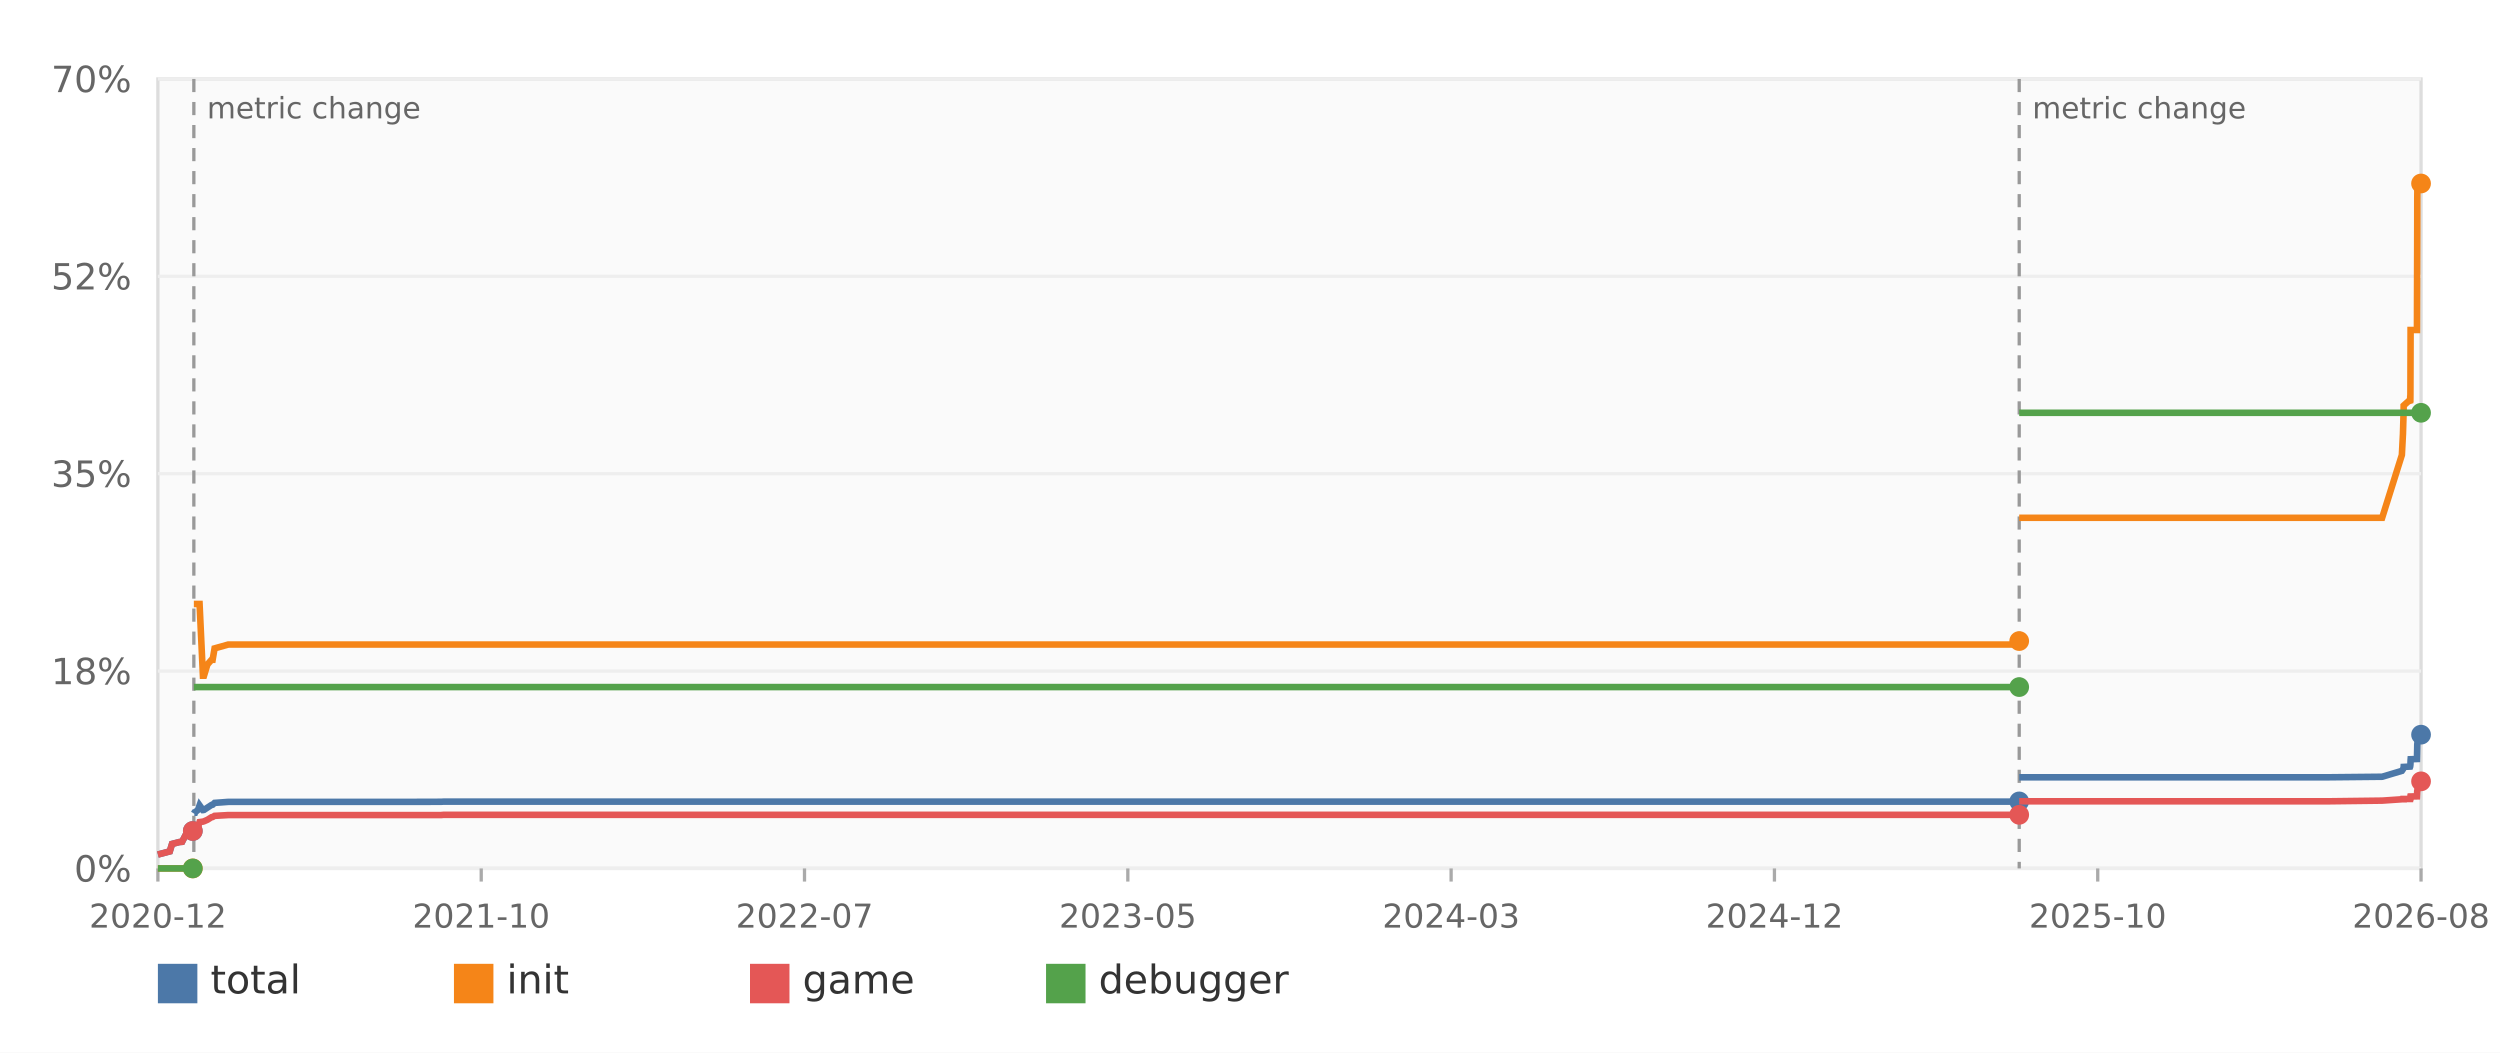
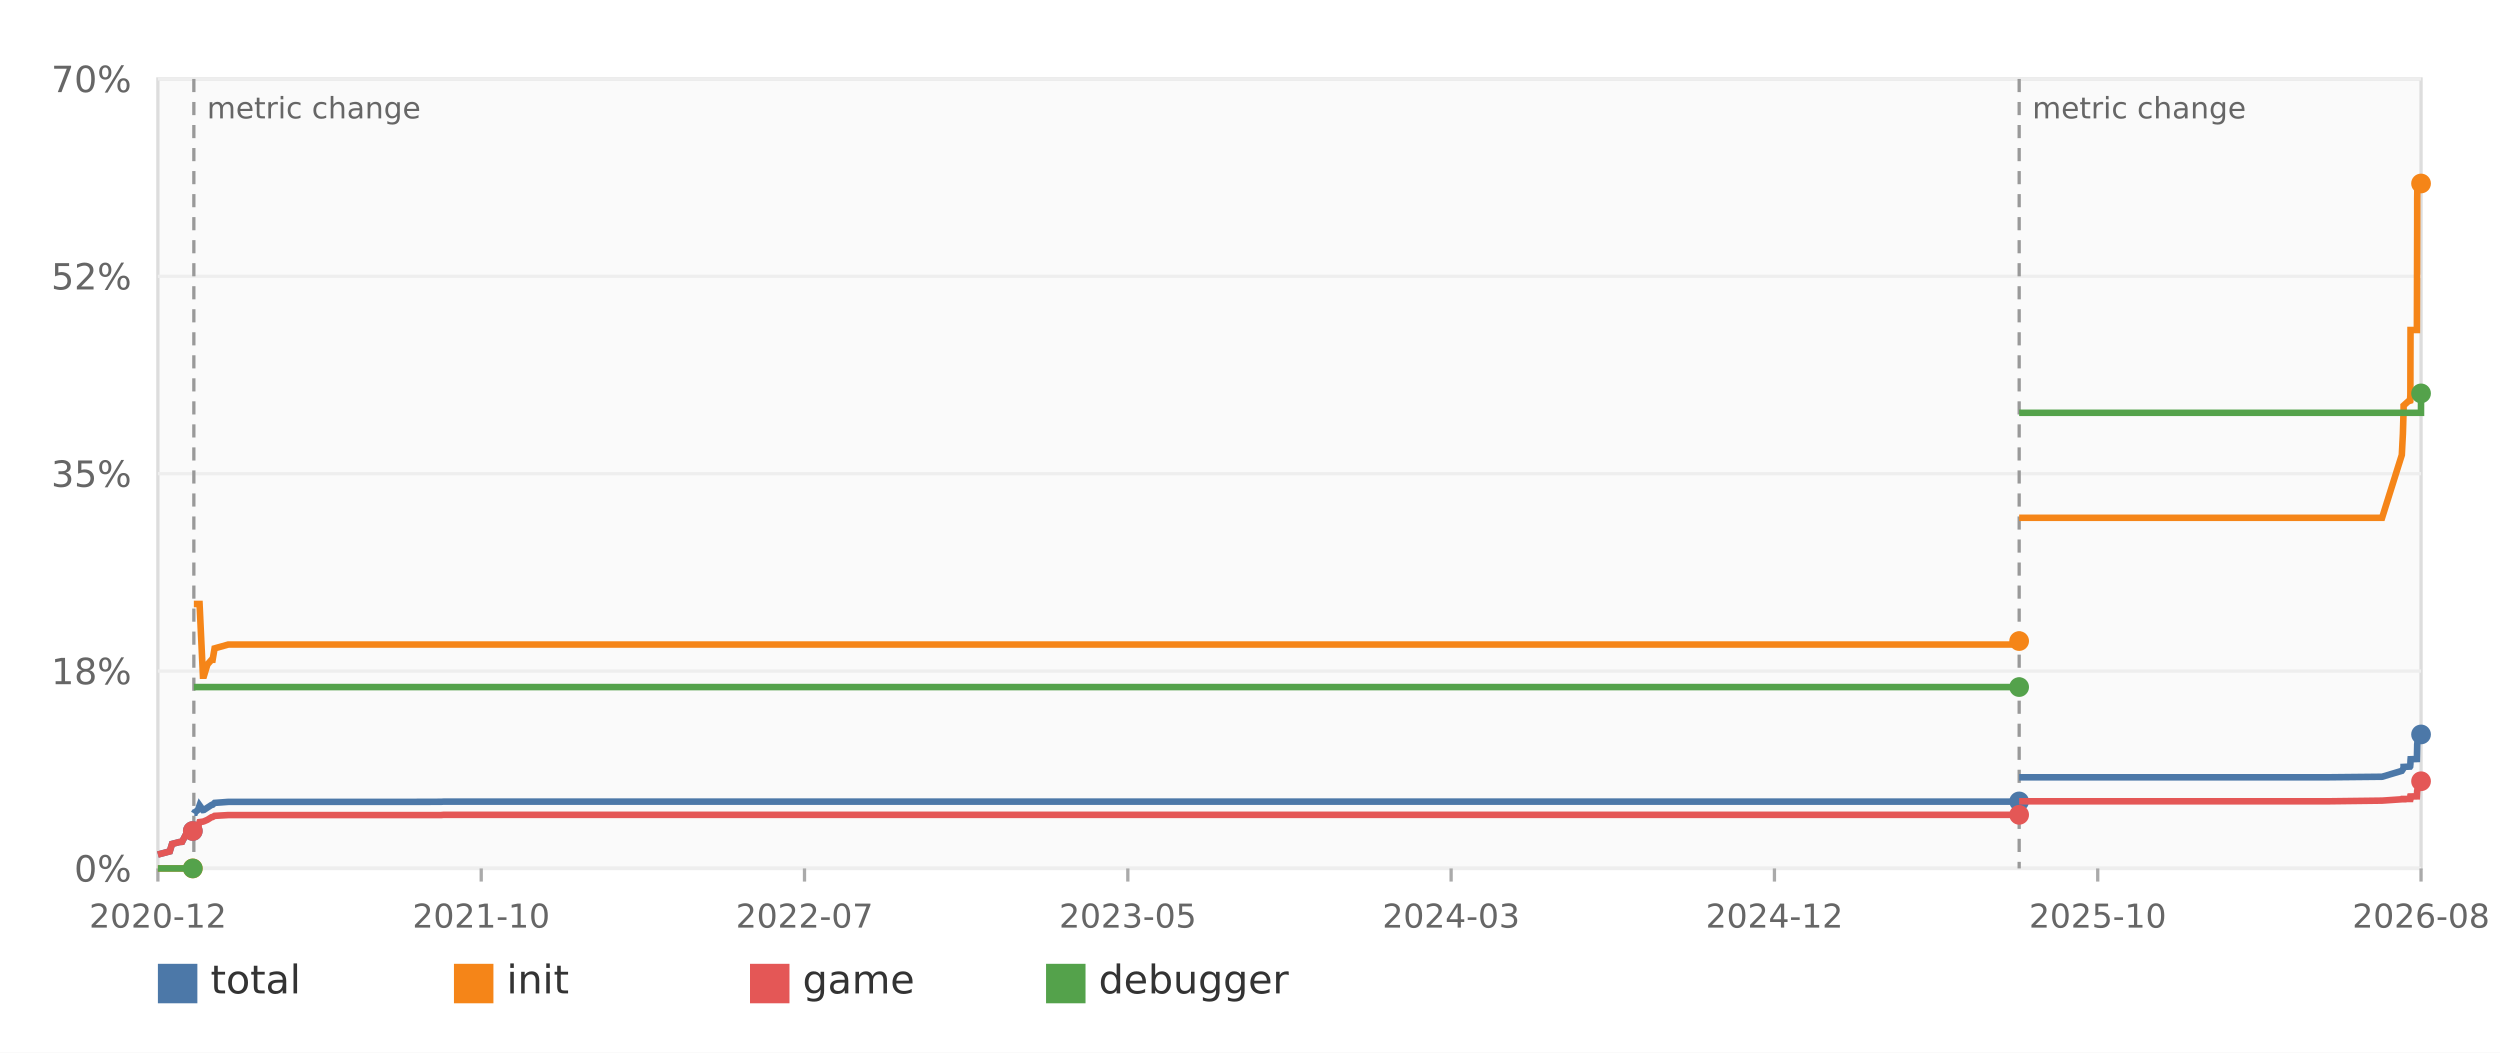
<svg xmlns="http://www.w3.org/2000/svg" width="760" height="320" viewBox="0 0 760 320" role="img" aria-label="Decomp progress over time">
  <rect width="100%" height="100%" fill="#ffffff" />
  <rect x="48" y="24" width="688" height="240" fill="#fafafa" stroke="#dddddd" />
  <line x1="48" y1="264.00" x2="736" y2="264.00" stroke="#eeeeee" />
  <text x="40" y="268.00" text-anchor="end" font-family="DejaVu Sans,Verdana,Geneva,sans-serif" font-size="11" fill="#666666">0%</text>
  <line x1="48" y1="204.00" x2="736" y2="204.00" stroke="#eeeeee" />
  <text x="40" y="208.00" text-anchor="end" font-family="DejaVu Sans,Verdana,Geneva,sans-serif" font-size="11" fill="#666666">18%</text>
  <line x1="48" y1="144.00" x2="736" y2="144.00" stroke="#eeeeee" />
  <text x="40" y="148.00" text-anchor="end" font-family="DejaVu Sans,Verdana,Geneva,sans-serif" font-size="11" fill="#666666">35%</text>
  <line x1="48" y1="84.00" x2="736" y2="84.00" stroke="#eeeeee" />
  <text x="40" y="88.00" text-anchor="end" font-family="DejaVu Sans,Verdana,Geneva,sans-serif" font-size="11" fill="#666666">52%</text>
  <line x1="48" y1="24.00" x2="736" y2="24.00" stroke="#eeeeee" />
  <text x="40" y="28.00" text-anchor="end" font-family="DejaVu Sans,Verdana,Geneva,sans-serif" font-size="11" fill="#666666">70%</text>
  <line x1="48.00" y1="264" x2="48.00" y2="268" stroke="#aaaaaa" />
  <text x="48.00" y="282" text-anchor="middle" font-family="DejaVu Sans,Verdana,Geneva,sans-serif" font-size="10" fill="#666666">2020-12</text>
  <line x1="146.29" y1="264" x2="146.29" y2="268" stroke="#aaaaaa" />
  <text x="146.29" y="282" text-anchor="middle" font-family="DejaVu Sans,Verdana,Geneva,sans-serif" font-size="10" fill="#666666">2021-10</text>
  <line x1="244.57" y1="264" x2="244.57" y2="268" stroke="#aaaaaa" />
  <text x="244.57" y="282" text-anchor="middle" font-family="DejaVu Sans,Verdana,Geneva,sans-serif" font-size="10" fill="#666666">2022-07</text>
  <line x1="342.86" y1="264" x2="342.86" y2="268" stroke="#aaaaaa" />
  <text x="342.86" y="282" text-anchor="middle" font-family="DejaVu Sans,Verdana,Geneva,sans-serif" font-size="10" fill="#666666">2023-05</text>
  <line x1="441.14" y1="264" x2="441.14" y2="268" stroke="#aaaaaa" />
  <text x="441.14" y="282" text-anchor="middle" font-family="DejaVu Sans,Verdana,Geneva,sans-serif" font-size="10" fill="#666666">2024-03</text>
  <line x1="539.43" y1="264" x2="539.43" y2="268" stroke="#aaaaaa" />
  <text x="539.43" y="282" text-anchor="middle" font-family="DejaVu Sans,Verdana,Geneva,sans-serif" font-size="10" fill="#666666">2024-12</text>
  <line x1="637.71" y1="264" x2="637.71" y2="268" stroke="#aaaaaa" />
  <text x="637.71" y="282" text-anchor="middle" font-family="DejaVu Sans,Verdana,Geneva,sans-serif" font-size="10" fill="#666666">2025-10</text>
  <line x1="736.00" y1="264" x2="736.00" y2="268" stroke="#aaaaaa" />
  <text x="736.00" y="282" text-anchor="middle" font-family="DejaVu Sans,Verdana,Geneva,sans-serif" font-size="10" fill="#666666">2026-08</text>
  <line x1="58.93" y1="24" x2="58.93" y2="264" stroke="#999999" stroke-width="1" stroke-dasharray="4 3" />
  <text x="62.93" y="36" font-family="DejaVu Sans,Verdana,Geneva,sans-serif" font-size="9" fill="#666666">metric change</text>
-   <line x1="613.84" y1="24" x2="613.84" y2="264" stroke="#999999" stroke-width="1" stroke-dasharray="4 3" />
-   <text x="617.84" y="36" font-family="DejaVu Sans,Verdana,Geneva,sans-serif" font-size="9" fill="#666666">metric change</text>
+   <line x1="613.83" y1="24" x2="613.83" y2="264" stroke="#999999" stroke-width="1" stroke-dasharray="4 3" />
+   <text x="617.83" y="36" font-family="DejaVu Sans,Verdana,Geneva,sans-serif" font-size="9" fill="#666666">metric change</text>
  <polyline fill="none" stroke="#4c78a8" stroke-width="2" points="48.00,259.78 51.61,258.82 52.30,256.56 54.53,255.98 55.35,255.91 56.53,253.65 57.57,253.47 58.34,252.86 58.51,252.86 58.61,252.62" />
  <circle cx="58.61" cy="252.62" r="3" fill="#4c78a8" />
-   <polyline fill="none" stroke="#4c78a8" stroke-width="2" points="58.93,247.30 59.08,247.06 59.28,247.06 59.37,246.82 59.69,246.62 60.19,246.21 60.67,244.83 61.69,246.27 61.70,246.27 62.02,246.21 63.05,245.52 64.31,244.70 64.31,244.70 64.64,244.63 65.23,244.08 69.40,243.77 124.87,243.77 124.88,243.77 134.09,243.74 134.82,243.70 613.61,243.70 613.63,243.70 613.63,243.63 613.78,243.63 613.84,243.63" />
-   <circle cx="613.84" cy="243.63" r="3" fill="#4c78a8" />
-   <polyline fill="none" stroke="#4c78a8" stroke-width="2" points="613.84,236.30 613.99,236.30 707.48,236.30 724.17,236.13 730.17,234.34 730.50,233.86 730.70,233.38 730.70,233.28 730.71,233.14 732.15,233.07 732.69,233.04 732.70,233.01 732.75,232.56 732.77,232.39 732.82,231.05 732.84,230.81 734.75,230.74 734.84,226.87 734.85,226.25 734.87,226.15 734.87,226.05 734.88,225.94 735.18,224.37 735.19,224.30 735.35,223.58 735.71,223.54 736.00,223.34" />
-   <circle cx="736.00" cy="223.34" r="3" fill="#4c78a8" />
+   <polyline fill="none" stroke="#4c78a8" stroke-width="2" points="58.93,247.30 59.08,247.06 59.28,247.06 59.37,246.82 59.69,246.62 60.19,246.21 60.67,244.83 61.69,246.27 61.70,246.27 62.02,246.21 63.05,245.52 64.31,244.70 64.31,244.70 64.64,244.63 65.23,244.08 69.40,243.77 124.87,243.77 124.87,243.77 134.09,243.74 134.82,243.70 613.60,243.70 613.62,243.70 613.62,243.63 613.77,243.63 613.82,243.63" />
+   <circle cx="613.82" cy="243.63" r="3" fill="#4c78a8" />
+   <polyline fill="none" stroke="#4c78a8" stroke-width="2" points="613.83,236.30 613.97,236.30 707.46,236.30 724.15,236.13 730.15,234.34 730.48,233.86 730.68,233.38 730.69,233.28 730.69,233.14 732.13,233.07 732.67,233.04 732.69,233.01 732.73,232.56 732.75,232.39 732.80,231.05 732.82,230.81 734.73,230.74 734.82,226.87 734.83,226.25 734.85,226.15 734.86,226.05 734.86,225.94 735.16,224.37 735.17,224.30 735.33,223.58 735.69,223.54 735.98,223.34 736.00,223.27" />
+   <circle cx="736.00" cy="223.27" r="3" fill="#4c78a8" />
  <polyline fill="none" stroke="#f58518" stroke-width="2" points="48.00,264.00 51.61,264.00 52.30,264.00 54.53,264.00 55.35,264.00 56.53,264.00 57.57,264.00 58.34,264.00 58.51,264.00 58.61,264.00" />
  <circle cx="58.61" cy="264.00" r="3" fill="#f58518" />
-   <polyline fill="none" stroke="#f58518" stroke-width="2" points="58.93,183.60 59.08,183.60 59.28,183.60 59.37,183.60 59.69,183.60 60.19,183.60 60.67,183.60 61.69,205.41 61.70,205.41 62.02,205.41 63.05,202.01 64.31,200.57 64.31,200.57 64.64,200.57 65.23,197.11 69.40,195.94 124.87,195.94 124.88,195.94 134.09,195.94 134.82,195.94 613.61,195.94 613.63,195.94 613.63,194.88 613.78,194.88 613.84,194.88" />
-   <circle cx="613.84" cy="194.88" r="3" fill="#f58518" />
-   <polyline fill="none" stroke="#f58518" stroke-width="2" points="613.84,157.41 613.99,157.41 707.48,157.41 724.17,157.41 730.17,138.31 730.50,131.90 730.70,125.01 730.70,125.01 730.71,123.29 732.15,121.99 732.69,121.82 732.70,121.23 732.75,121.23 732.77,118.97 732.82,100.32 732.84,100.32 734.75,100.32 734.84,68.40 734.85,60.31 734.87,58.63 734.87,57.43 734.88,55.99 735.18,55.78 735.19,55.78 735.35,55.78 735.71,55.78 736.00,55.78" />
+   <polyline fill="none" stroke="#f58518" stroke-width="2" points="58.93,183.60 59.08,183.60 59.28,183.60 59.37,183.60 59.69,183.60 60.19,183.60 60.67,183.60 61.69,205.41 61.70,205.41 62.02,205.41 63.05,202.01 64.31,200.57 64.31,200.57 64.64,200.57 65.23,197.11 69.40,195.94 124.87,195.94 124.87,195.94 134.09,195.94 134.82,195.94 613.60,195.94 613.62,195.94 613.62,194.88 613.77,194.88 613.82,194.88" />
+   <circle cx="613.82" cy="194.88" r="3" fill="#f58518" />
+   <polyline fill="none" stroke="#f58518" stroke-width="2" points="613.83,157.41 613.97,157.41 707.46,157.41 724.15,157.41 730.15,138.31 730.48,131.90 730.68,125.01 730.69,125.01 730.69,123.29 732.13,121.99 732.67,121.82 732.69,121.23 732.73,121.23 732.75,118.97 732.80,100.32 732.82,100.32 734.73,100.32 734.82,68.40 734.83,60.31 734.85,58.63 734.86,57.43 734.86,55.99 735.16,55.78 735.17,55.78 735.33,55.78 735.69,55.78 735.98,55.78 736.00,55.78" />
  <circle cx="736.00" cy="55.78" r="3" fill="#f58518" />
  <polyline fill="none" stroke="#e45756" stroke-width="2" points="48.00,259.78 51.61,258.82 52.30,256.56 54.53,255.98 55.35,255.91 56.53,253.65 57.57,253.47 58.34,252.86 58.51,252.86 58.61,252.62" />
  <circle cx="58.61" cy="252.62" r="3" fill="#e45756" />
-   <polyline fill="none" stroke="#e45756" stroke-width="2" points="58.93,252.62 59.08,252.34 59.28,252.34 59.37,252.07 59.69,251.86 60.19,251.42 60.67,249.91 61.69,249.77 61.70,249.77 62.02,249.67 63.05,249.22 64.31,248.43 64.31,248.43 64.64,248.37 65.23,248.02 69.40,247.78 124.87,247.78 124.88,247.78 134.09,247.78 134.82,247.71 613.61,247.71 613.63,247.71 613.63,247.71 613.78,247.71 613.84,247.71" />
-   <circle cx="613.84" cy="247.71" r="3" fill="#e45756" />
-   <polyline fill="none" stroke="#e45756" stroke-width="2" points="613.84,243.60 613.99,243.60 707.48,243.60 724.17,243.39 730.17,242.98 730.50,242.98 730.70,242.98 730.70,242.88 730.71,242.88 732.15,242.88 732.69,242.88 732.70,242.88 732.75,242.40 732.77,242.40 732.82,242.40 732.84,242.13 734.75,242.09 734.84,240.38 734.85,240.34 734.87,240.34 734.87,240.34 734.88,240.34 735.18,238.66 735.19,238.59 735.35,237.81 735.71,237.77 736.00,237.53" />
-   <circle cx="736.00" cy="237.53" r="3" fill="#e45756" />
+   <polyline fill="none" stroke="#e45756" stroke-width="2" points="58.93,252.62 59.08,252.34 59.28,252.34 59.37,252.07 59.69,251.86 60.19,251.42 60.67,249.91 61.69,249.77 61.70,249.77 62.02,249.67 63.05,249.22 64.31,248.43 64.31,248.43 64.64,248.37 65.23,248.02 69.40,247.78 124.87,247.78 124.87,247.78 134.09,247.78 134.82,247.71 613.60,247.71 613.62,247.71 613.62,247.71 613.77,247.71 613.82,247.71" />
+   <circle cx="613.82" cy="247.71" r="3" fill="#e45756" />
+   <polyline fill="none" stroke="#e45756" stroke-width="2" points="613.83,243.60 613.97,243.60 707.46,243.60 724.15,243.39 730.15,242.98 730.48,242.98 730.68,242.98 730.69,242.88 730.69,242.88 732.13,242.88 732.67,242.88 732.69,242.88 732.73,242.40 732.75,242.40 732.80,242.40 732.82,242.13 734.73,242.09 734.82,240.38 734.83,240.34 734.85,240.34 734.86,240.34 734.86,240.34 735.16,238.66 735.17,238.59 735.33,237.81 735.69,237.77 735.98,237.53 736.00,237.50" />
+   <circle cx="736.00" cy="237.50" r="3" fill="#e45756" />
  <polyline fill="none" stroke="#54a24b" stroke-width="2" points="48.00,264.00 51.61,264.00 52.30,264.00 54.53,264.00 55.35,264.00 56.53,264.00 57.57,264.00 58.34,264.00 58.51,264.00 58.61,264.00" />
  <circle cx="58.61" cy="264.00" r="3" fill="#54a24b" />
-   <polyline fill="none" stroke="#54a24b" stroke-width="2" points="58.93,208.87 59.08,208.87 59.28,208.87 59.37,208.87 59.69,208.87 60.19,208.87 60.67,208.87 61.69,208.87 61.70,208.87 62.02,208.87 63.05,208.87 64.31,208.87 64.31,208.87 64.64,208.87 65.23,208.87 69.40,208.87 124.87,208.87 124.88,208.87 134.09,208.87 134.82,208.87 613.61,208.87 613.63,208.87 613.63,208.87 613.78,208.87 613.84,208.87" />
-   <circle cx="613.84" cy="208.87" r="3" fill="#54a24b" />
-   <polyline fill="none" stroke="#54a24b" stroke-width="2" points="613.84,125.49 613.99,125.49 707.48,125.49 724.17,125.49 730.17,125.49 730.50,125.49 730.70,125.49 730.70,125.49 730.71,125.49 732.15,125.49 732.69,125.49 732.70,125.49 732.75,125.49 732.77,125.49 732.82,125.49 732.84,125.49 734.75,125.49 734.84,125.49 734.85,125.49 734.87,125.49 734.87,125.49 734.88,125.49 735.18,125.49 735.19,125.49 735.35,125.49 735.71,125.49 736.00,125.49" />
-   <circle cx="736.00" cy="125.49" r="3" fill="#54a24b" />
+   <polyline fill="none" stroke="#54a24b" stroke-width="2" points="58.93,208.87 59.08,208.87 59.28,208.87 59.37,208.87 59.69,208.87 60.19,208.87 60.67,208.87 61.69,208.87 61.70,208.87 62.02,208.87 63.05,208.87 64.31,208.87 64.31,208.87 64.64,208.87 65.23,208.87 69.40,208.87 124.87,208.87 124.87,208.87 134.09,208.87 134.82,208.87 613.60,208.87 613.62,208.87 613.62,208.87 613.77,208.87 613.82,208.87" />
+   <circle cx="613.82" cy="208.87" r="3" fill="#54a24b" />
+   <polyline fill="none" stroke="#54a24b" stroke-width="2" points="613.83,125.49 613.97,125.49 707.46,125.49 724.15,125.49 730.15,125.49 730.48,125.49 730.68,125.49 730.69,125.49 730.69,125.49 732.13,125.49 732.67,125.49 732.69,125.49 732.73,125.49 732.75,125.49 732.80,125.49 732.82,125.49 734.73,125.49 734.82,125.49 734.83,125.49 734.85,125.49 734.86,125.49 734.86,125.49 735.16,125.49 735.17,125.49 735.33,125.49 735.69,125.49 735.98,125.49 736.00,119.59" />
+   <circle cx="736.00" cy="119.59" r="3" fill="#54a24b" />
  <rect x="48" y="293" width="12" height="12" fill="#4c78a8" />
  <text x="64" y="302" font-family="DejaVu Sans,Verdana,Geneva,sans-serif" font-size="12" fill="#333333">total</text>
  <rect x="138" y="293" width="12" height="12" fill="#f58518" />
  <text x="154" y="302" font-family="DejaVu Sans,Verdana,Geneva,sans-serif" font-size="12" fill="#333333">init</text>
  <rect x="228" y="293" width="12" height="12" fill="#e45756" />
  <text x="244" y="302" font-family="DejaVu Sans,Verdana,Geneva,sans-serif" font-size="12" fill="#333333">game</text>
  <rect x="318" y="293" width="12" height="12" fill="#54a24b" />
  <text x="334" y="302" font-family="DejaVu Sans,Verdana,Geneva,sans-serif" font-size="12" fill="#333333">debugger</text>
</svg>
